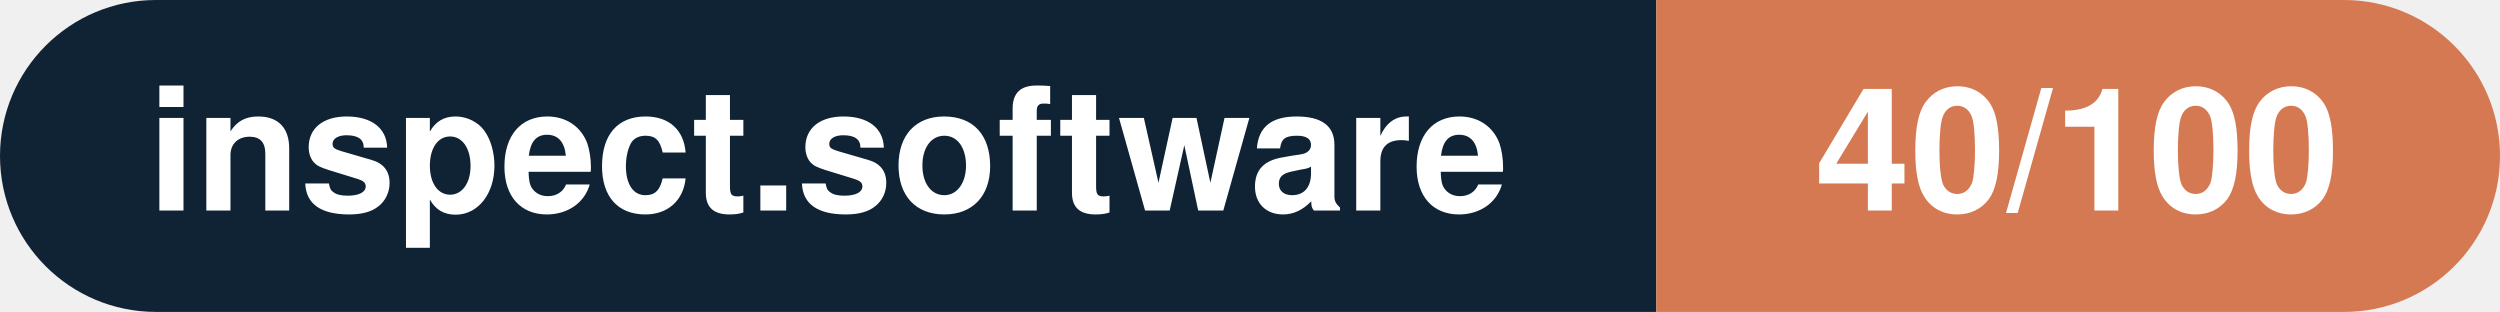
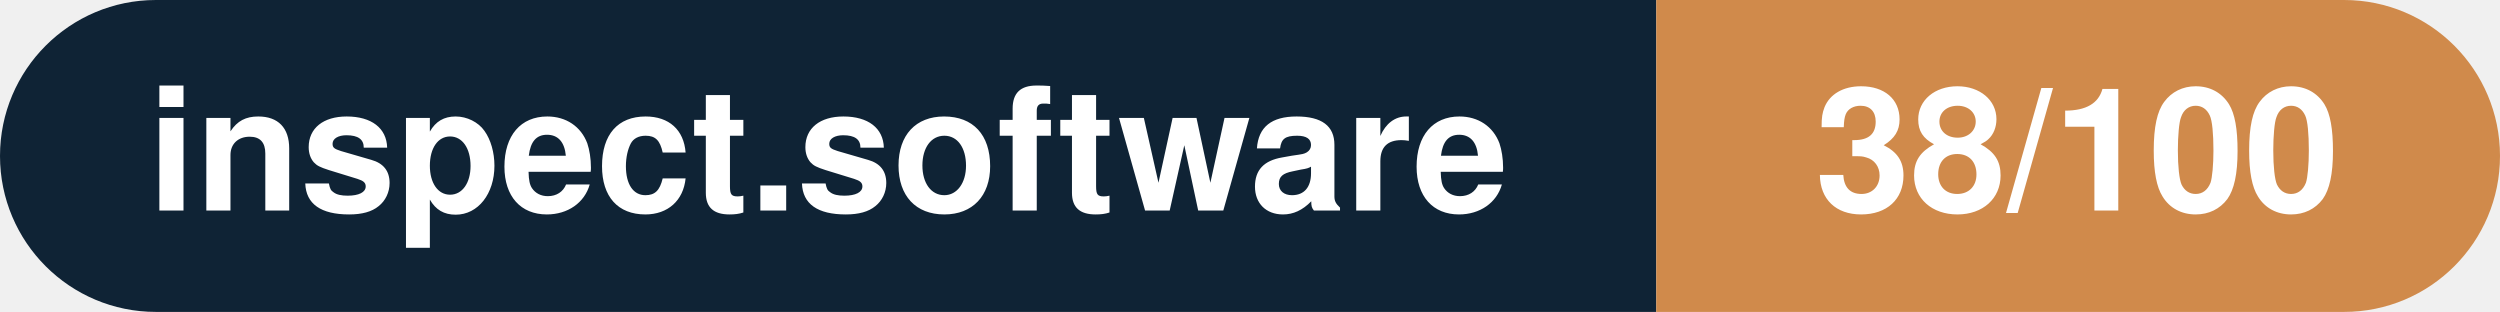
- <svg xmlns="http://www.w3.org/2000/svg" width="160.3" height="20" viewBox="0 0 160.3 20" role="img" aria-label="inspect.software: 40/100">
+ <svg xmlns="http://www.w3.org/2000/svg" width="160.3" height="20" viewBox="0 0 160.3 20" role="img" aria-label="inspect.software: 38/100">
  <clipPath id="rnd">
    <rect width="160.3" height="20" rx="10.0" fill="#fff" />
  </clipPath>
  <g clip-path="url(#rnd)">
    <rect width="106.2" height="20" fill="#0f2335" />
-     <rect x="106.2" width="54.1" height="20" fill="#d57953" />
+     <rect x="106.2" width="54.1" height="20" fill="#d08a4b" />
  </g>
  <g fill="#fff" text-anchor="middle" font-family="Helvetica Neue,Helvetica,Arial,sans-serif" font-size="11">
    <text x="53.1" y="13.5" font-weight="600">inspect.software</text>
-     <text x="133.2" y="13.5" font-weight="700">40/100</text>
+     <text x="133.2" y="13.5" font-weight="700">38/100</text>
  </g>
</svg>
